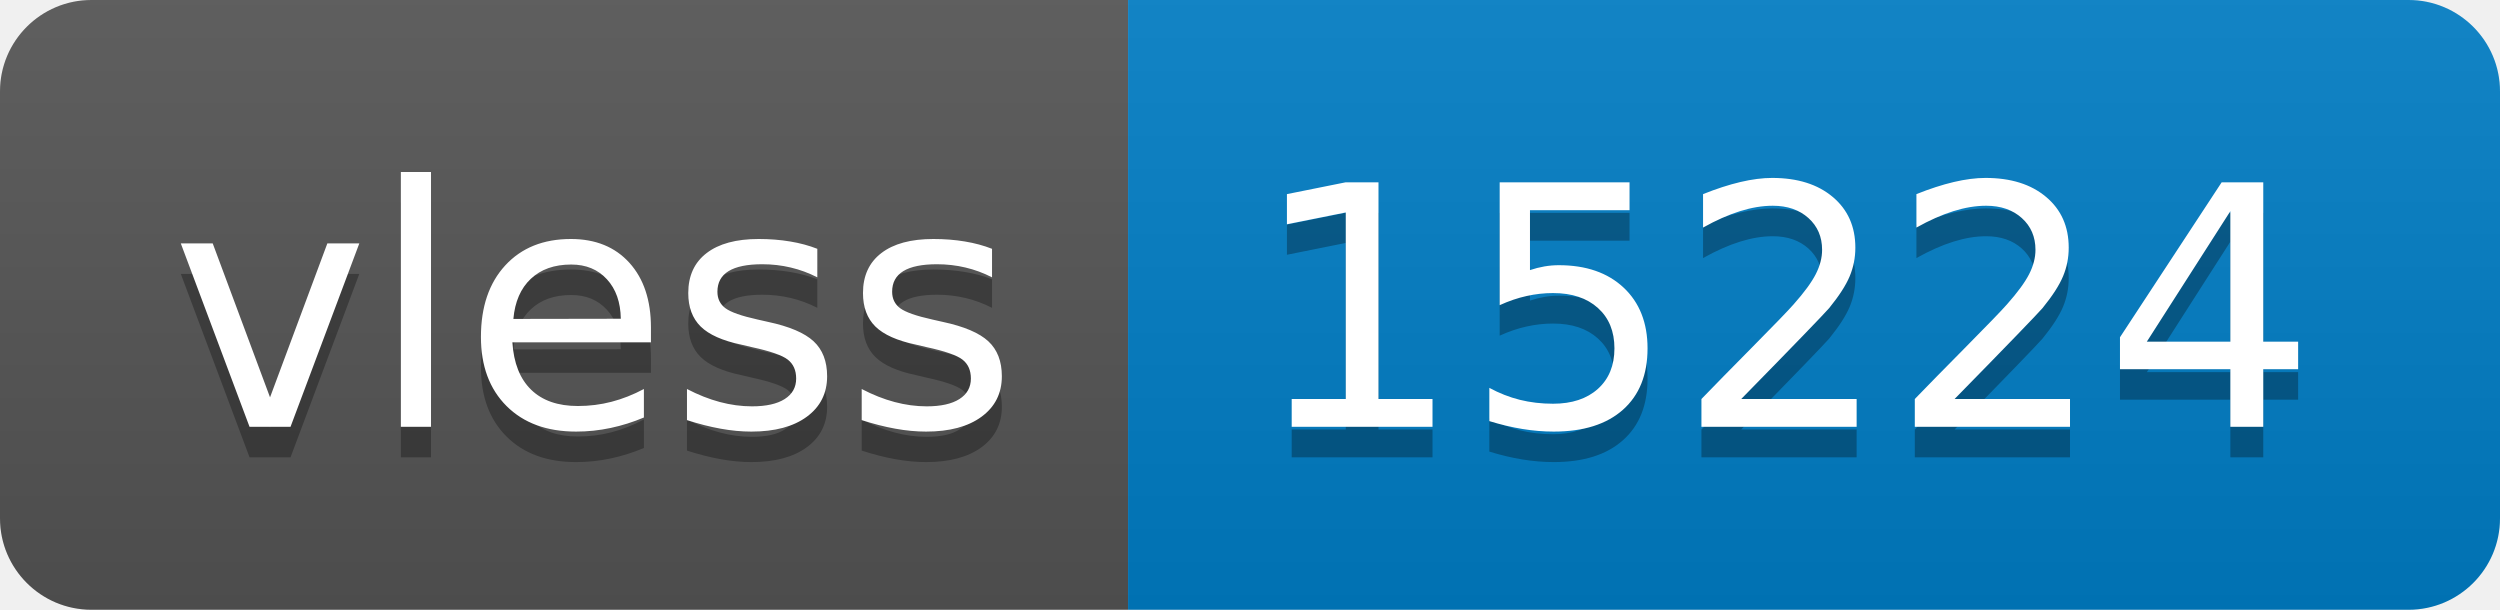
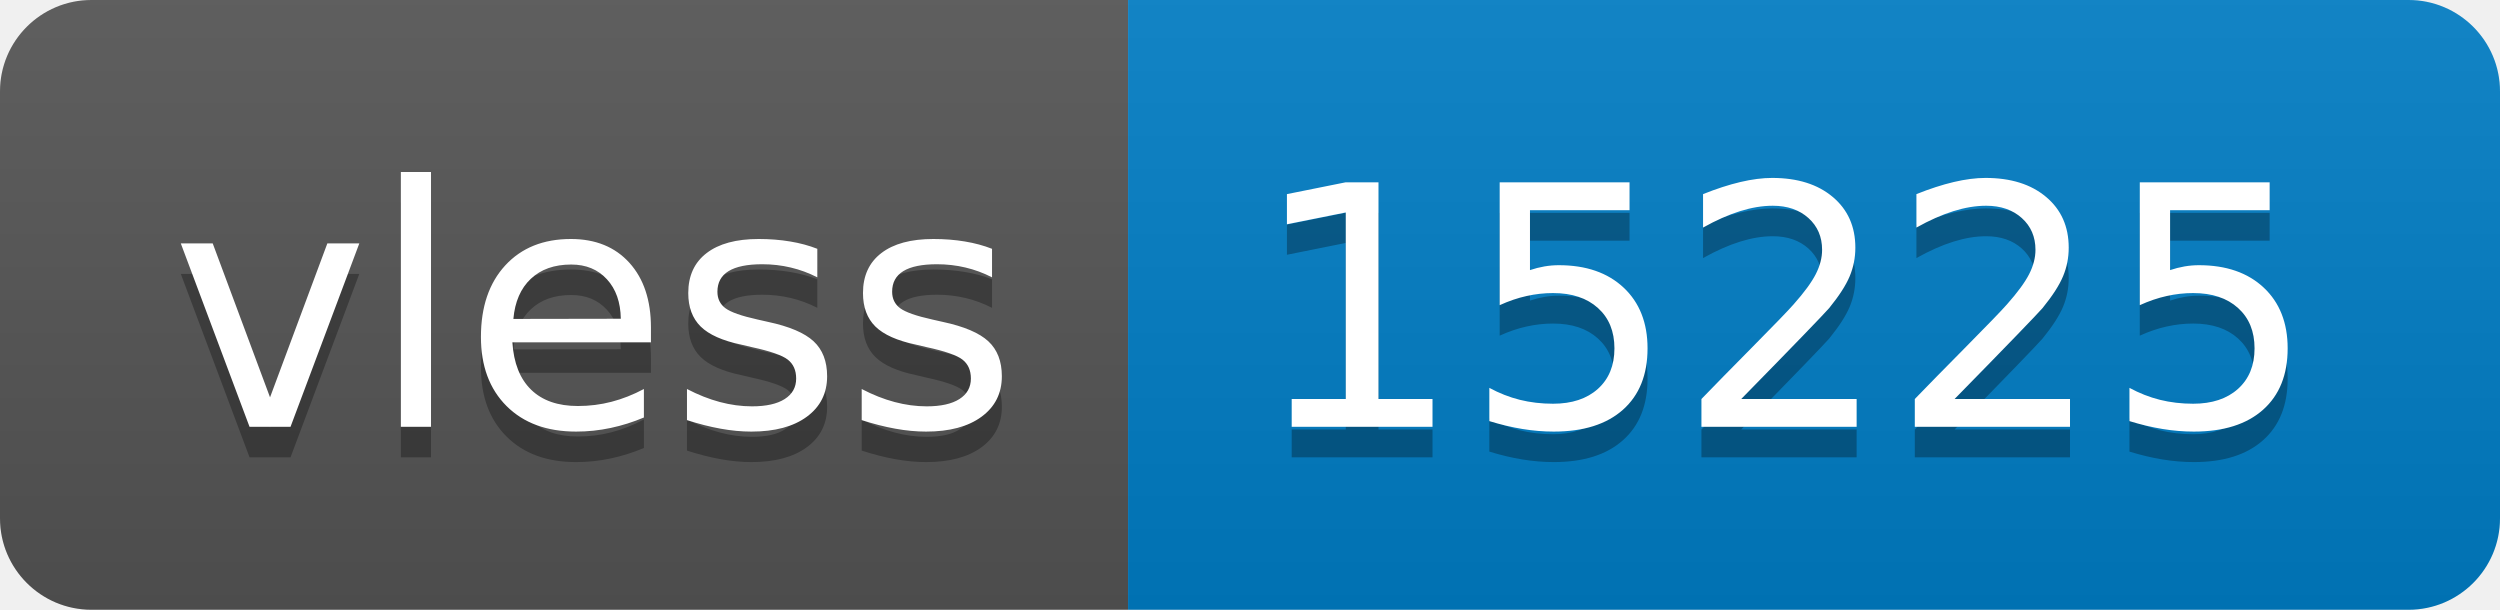
- <svg xmlns="http://www.w3.org/2000/svg" width="82" height="20" role="img" aria-label="vless: 15224">
+ <svg xmlns="http://www.w3.org/2000/svg" width="82" height="20" role="img" aria-label="vless: 15225">
  <linearGradient id="s" x2="0" y2="100%">
    <stop offset="0" stop-color="#bbb" stop-opacity=".1" />
    <stop offset="1" stop-opacity=".1" />
  </linearGradient>
  <clipPath id="r">
    <rect width="82" height="20" rx="3" fill="#fff" />
  </clipPath>
  <g clip-path="url(#r)">
    <rect width="37" height="20" fill="#555" />
    <rect x="37" width="45" height="20" fill="#007ec6" />
    <rect width="82" height="20" fill="url(#s)" />
  </g>
  <g fill="#fff" text-anchor="middle" font-family="Verdana,Geneva,DejaVu Sans,sans-serif" text-rendering="geometricPrecision" font-size="110">
    <text aria-hidden="true" x="195" y="150" fill="#010101" fill-opacity=".3" transform="scale(.1)" textLength="270">vless</text>
    <text x="195" y="140" transform="scale(.1)" fill="#fff" textLength="270">vless</text>
-     <text aria-hidden="true" x="585" y="150" fill="#010101" fill-opacity=".3" transform="scale(.1)" textLength="350">15224</text>
-     <text x="585" y="140" transform="scale(.1)" fill="#fff" textLength="350">15224</text>
+     <text aria-hidden="true" x="585" y="150" fill="#010101" fill-opacity=".3" transform="scale(.1)" textLength="350">15225</text>
+     <text x="585" y="140" transform="scale(.1)" fill="#fff" textLength="350">15225</text>
  </g>
</svg>
